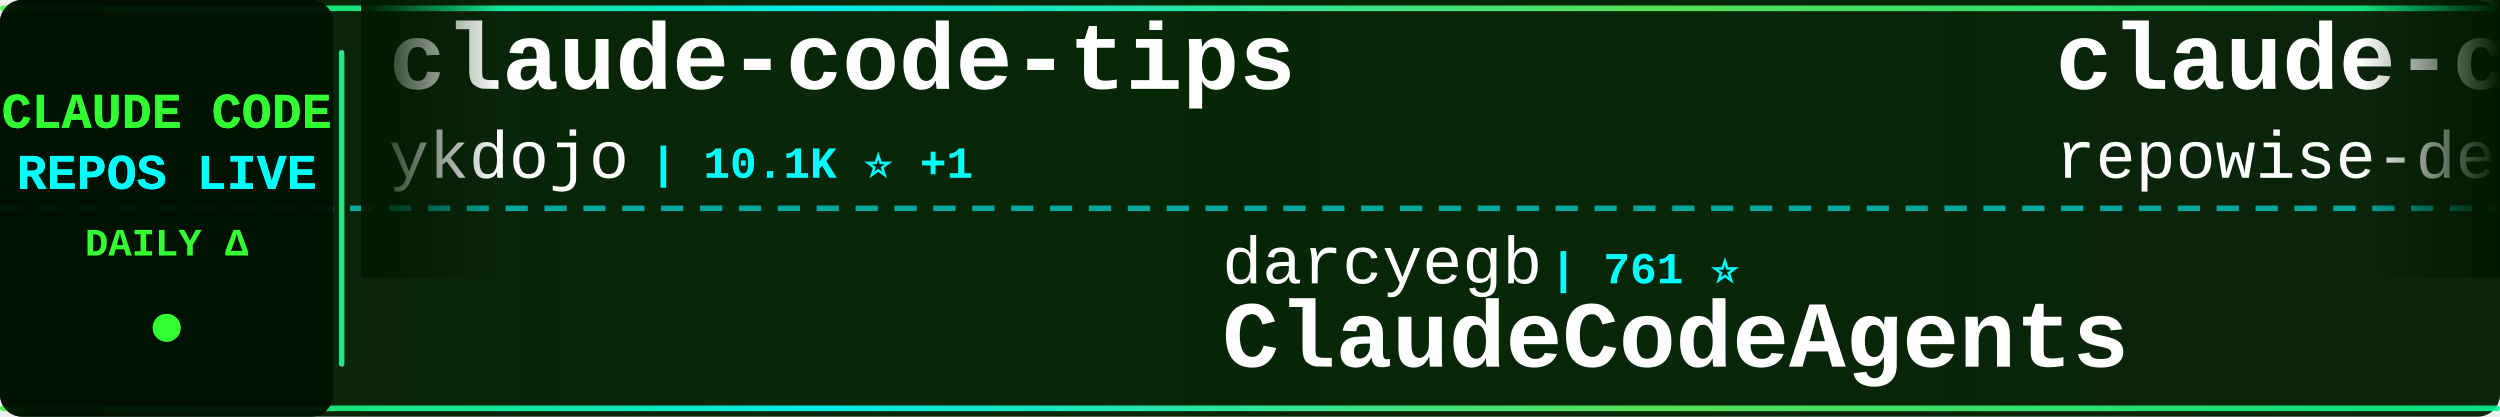
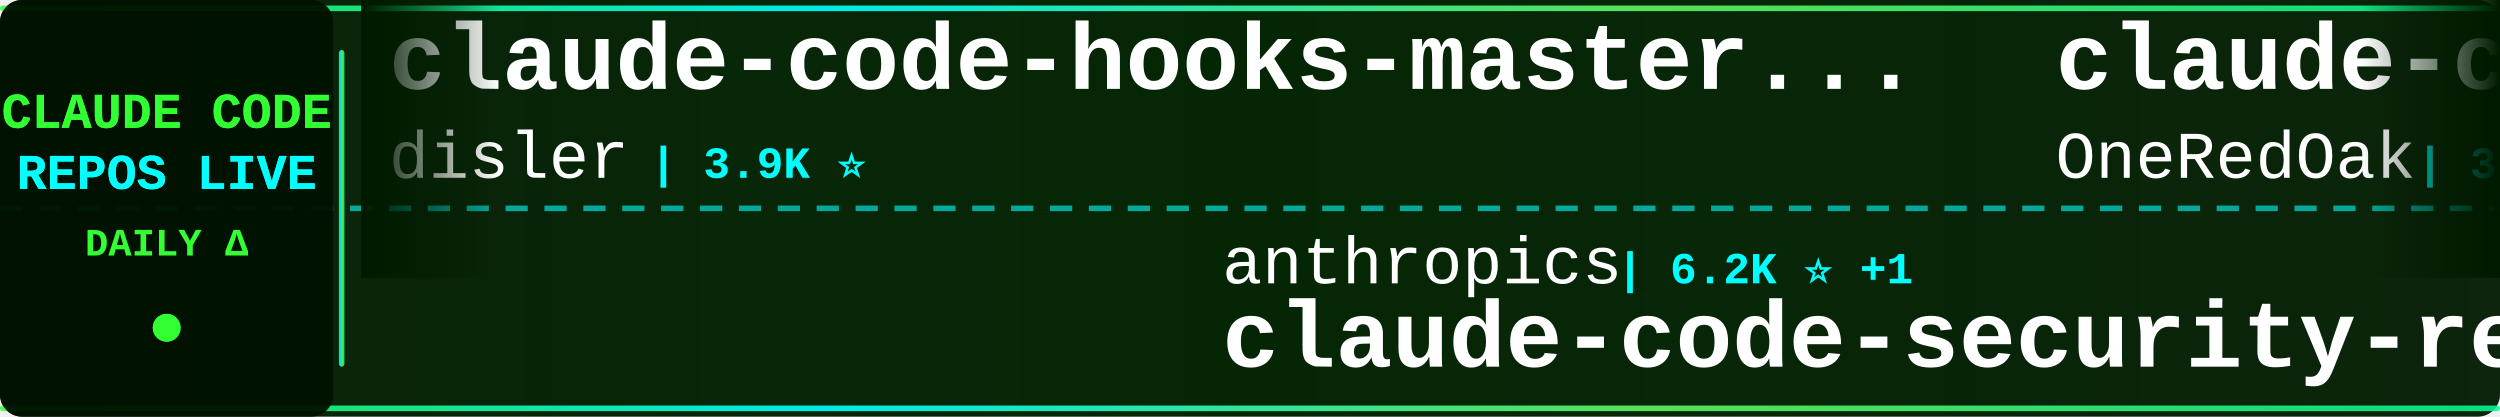
<svg xmlns="http://www.w3.org/2000/svg" width="900" height="150">
  <defs>
    <linearGradient id="tickerBg" x1="0%" y1="0%" x2="100%" y2="0%">
      <stop offset="0%" style="stop-color:#001a00;stop-opacity:0.95" />
      <stop offset="50%" style="stop-color:#002200;stop-opacity:0.98" />
      <stop offset="100%" style="stop-color:#001a00;stop-opacity:0.95" />
    </linearGradient>
    <linearGradient id="borderGrad" x1="0%" y1="0%" x2="100%" y2="0%">
      <stop offset="0%" style="stop-color:#33ff33;stop-opacity:0.85">
        <animate attributeName="stop-opacity" values="0.85;1;0.85" dur="2s" repeatCount="indefinite" />
      </stop>
      <stop offset="33%" style="stop-color:#00ffff;stop-opacity:0.9">
        <animate attributeName="stop-opacity" values="0.9;1;0.9" dur="2.2s" repeatCount="indefinite" />
      </stop>
      <stop offset="66%" style="stop-color:#66ff66;stop-opacity:0.85">
        <animate attributeName="stop-opacity" values="0.85;1;0.85" dur="1.8s" repeatCount="indefinite" />
      </stop>
      <stop offset="100%" style="stop-color:#00ff99;stop-opacity:0.85">
        <animate attributeName="stop-opacity" values="0.85;1;0.85" dur="2s" repeatCount="indefinite" />
      </stop>
    </linearGradient>
    <filter id="textGlow">
      <feGaussianBlur stdDeviation="0.1" result="coloredBlur" />
      <feMerge>
        <feMergeNode in="coloredBlur" />
        <feMergeNode in="SourceGraphic" />
      </feMerge>
    </filter>
    <filter id="metricGlow">
      <feGaussianBlur stdDeviation="0.2" result="coloredBlur" />
      <feMerge>
        <feMergeNode in="coloredBlur" />
        <feMergeNode in="SourceGraphic" />
      </feMerge>
    </filter>
    <linearGradient id="leftFade" x1="0%" y1="0%" x2="100%" y2="0%">
      <stop offset="0%" style="stop-color:#001a00;stop-opacity:1" />
      <stop offset="100%" style="stop-color:#001a00;stop-opacity:0" />
    </linearGradient>
    <linearGradient id="rightFade" x1="0%" y1="0%" x2="100%" y2="0%">
      <stop offset="0%" style="stop-color:#001a00;stop-opacity:0" />
      <stop offset="100%" style="stop-color:#001a00;stop-opacity:1" />
    </linearGradient>
  </defs>
  <rect width="900" height="150" fill="url(#tickerBg)" rx="8" />
  <rect x="0" y="2" width="900" height="2" fill="url(#borderGrad)" rx="1" />
  <rect x="0" y="146" width="900" height="2" fill="url(#borderGrad)" rx="1" />
  <line x1="0" y1="75" x2="900" y2="75" stroke="#00ffff" stroke-width="2" stroke-dasharray="8 6" opacity="0.6" />
  <rect x="0" y="0" width="120" height="150" fill="#001100" opacity="0.95" rx="8" />
  <text x="60" y="46" font-family="'Courier New', monospace" font-size="18" font-weight="bold" fill="#33ff33" text-anchor="middle" filter="url(#textGlow)">
    CLAUDE CODE
  </text>
  <text x="60" y="68" font-family="'Courier New', monospace" font-size="18" font-weight="bold" fill="#00ffff" text-anchor="middle" filter="url(#textGlow)">
    REPOS LIVE
  </text>
  <text x="60" y="92" font-family="'Courier New', monospace" font-size="14" font-weight="bold" fill="#33ff33" text-anchor="middle">
    DAILY Δ
  </text>
  <circle cx="60" cy="118" r="5" fill="#33ff33" filter="url(#metricGlow)">
    <animate attributeName="r" values="4;6;4" dur="1.5s" repeatCount="indefinite" />
    <animate attributeName="opacity" values="0.6;1;0.6" dur="1.5s" repeatCount="indefinite" />
  </circle>
  <rect x="122" y="18" width="2" height="114" fill="url(#borderGrad)" rx="1" />
  <clipPath id="tickerClip">
    <rect x="130" y="0" width="770" height="150" />
  </clipPath>
  <g clip-path="url(#tickerClip)">
    <g id="tickerItems">
      <animateTransform attributeName="transform" attributeType="XML" type="translate" from="0 0" to="-3000 0" dur="54s" repeatCount="indefinite" />
      <g transform="translate(0, 0)">
-         <text x="140" y="32" font-family="'Courier New', monospace" font-size="34" font-weight="bold" fill="#ffffff">claude-code-tips</text>
-         <text x="140" y="64" font-family="'Courier New', monospace" font-size="24" font-weight="normal" fill="#ffffff" opacity="1.0">ykdojo</text>
-         <text x="234" y="64" font-family="'Courier New', monospace" font-size="16" font-weight="bold" fill="#00ffff"> | 10.1K ⭐ +1</text>
+         <text x="140" y="32" font-family="'Courier New', monospace" font-size="34" font-weight="bold" fill="#ffffff">claude-code-hooks-master...</text>
+         <text x="140" y="64" font-family="'Courier New', monospace" font-size="24" font-weight="normal" fill="#ffffff" opacity="1.0">disler</text>
+         <text x="234" y="64" font-family="'Courier New', monospace" font-size="16" font-weight="bold" fill="#00ffff"> | 3.9K ⭐</text>
      </g>
      <g transform="translate(300, 0)">
-         <text x="140" y="102" font-family="'Courier New', monospace" font-size="24" font-weight="normal" fill="#ffffff" opacity="1.0">darcyegb</text>
-         <text x="258" y="102" font-family="'Courier New', monospace" font-size="16" font-weight="bold" fill="#00ffff"> | 761 ⭐</text>
-         <text x="140" y="132" font-family="'Courier New', monospace" font-size="34" font-weight="bold" fill="#ffffff">ClaudeCodeAgents</text>
+         <text x="140" y="102" font-family="'Courier New', monospace" font-size="24" font-weight="normal" fill="#ffffff" opacity="1.0">anthropics</text>
+         <text x="282" y="102" font-family="'Courier New', monospace" font-size="16" font-weight="bold" fill="#00ffff"> | 6.2K ⭐ +1</text>
+         <text x="140" y="132" font-family="'Courier New', monospace" font-size="34" font-weight="bold" fill="#ffffff">claude-code-security-rev...</text>
      </g>
      <g transform="translate(600, 0)">
-         <text x="140" y="32" font-family="'Courier New', monospace" font-size="34" font-weight="bold" fill="#ffffff">claude-code-prompts</text>
-         <text x="140" y="64" font-family="'Courier New', monospace" font-size="24" font-weight="normal" fill="#ffffff" opacity="1.0">repowise-dev</text>
-         <text x="306" y="64" font-family="'Courier New', monospace" font-size="16" font-weight="bold" fill="#00ffff"> | 1.2K ⭐</text>
+         <text x="140" y="32" font-family="'Courier New', monospace" font-size="34" font-weight="bold" fill="#ffffff">claude-code-workflows</text>
+         <text x="140" y="64" font-family="'Courier New', monospace" font-size="24" font-weight="normal" fill="#ffffff" opacity="1.0">OneRedOak</text>
+         <text x="270" y="64" font-family="'Courier New', monospace" font-size="16" font-weight="bold" fill="#00ffff"> | 3.9K ⭐</text>
      </g>
      <g transform="translate(900, 0)">
-         <text x="140" y="102" font-family="'Courier New', monospace" font-size="24" font-weight="normal" fill="#ffffff" opacity="1.0">kodu-ai</text>
-         <text x="246" y="102" font-family="'Courier New', monospace" font-size="16" font-weight="bold" fill="#00ffff"> | 5.2K ⭐ +1</text>
-         <text x="140" y="132" font-family="'Courier New', monospace" font-size="34" font-weight="bold" fill="#ffffff">claude-coder</text>
+         <text x="140" y="102" font-family="'Courier New', monospace" font-size="24" font-weight="normal" fill="#ffffff" opacity="1.0">rohitg00</text>
+         <text x="258" y="102" font-family="'Courier New', monospace" font-size="16" font-weight="bold" fill="#00ffff"> | 2.6K ⭐ +1</text>
+         <text x="140" y="132" font-family="'Courier New', monospace" font-size="34" font-weight="bold" fill="#ffffff">awesome-claude-code-tool...</text>
      </g>
      <g transform="translate(1200, 0)">
-         <text x="140" y="32" font-family="'Courier New', monospace" font-size="34" font-weight="bold" fill="#ffffff">claude-code-book</text>
-         <text x="140" y="64" font-family="'Courier New', monospace" font-size="24" font-weight="normal" fill="#ffffff" opacity="1.0">lintsinghua</text>
-         <text x="294" y="64" font-family="'Courier New', monospace" font-size="16" font-weight="bold" fill="#00ffff"> | 4.2K ⭐ +1</text>
+         <text x="140" y="32" font-family="'Courier New', monospace" font-size="34" font-weight="bold" fill="#ffffff">claude-code-rust</text>
+         <text x="140" y="64" font-family="'Courier New', monospace" font-size="24" font-weight="normal" fill="#ffffff" opacity="1.0">lorryjovens-hub</text>
+         <text x="342" y="64" font-family="'Courier New', monospace" font-size="16" font-weight="bold" fill="#00ffff"> | 1.7K ⭐</text>
      </g>
      <g transform="translate(1500, 0)">
-         <text x="140" y="102" font-family="'Courier New', monospace" font-size="24" font-weight="normal" fill="#ffffff" opacity="1.0">Piebald-AI</text>
-         <text x="282" y="102" font-family="'Courier New', monospace" font-size="16" font-weight="bold" fill="#00ffff"> | 12.6K ⭐ +4</text>
-         <text x="140" y="132" font-family="'Courier New', monospace" font-size="34" font-weight="bold" fill="#ffffff">claude-code-system-promp...</text>
+         <text x="140" y="102" font-family="'Courier New', monospace" font-size="24" font-weight="normal" fill="#ffffff" opacity="1.0">nicedreamzapp</text>
+         <text x="318" y="102" font-family="'Courier New', monospace" font-size="16" font-weight="bold" fill="#00ffff"> | 3.3K ⭐ +2</text>
+         <text x="140" y="132" font-family="'Courier New', monospace" font-size="34" font-weight="bold" fill="#ffffff">claude-code-local</text>
      </g>
      <g transform="translate(1800, 0)">
-         <text x="140" y="32" font-family="'Courier New', monospace" font-size="34" font-weight="bold" fill="#ffffff">claude-code-source-build</text>
-         <text x="140" y="64" font-family="'Courier New', monospace" font-size="24" font-weight="normal" fill="#ffffff" opacity="1.0">andrew-kramer-inno</text>
-         <text x="378" y="64" font-family="'Courier New', monospace" font-size="16" font-weight="bold" fill="#00ffff"> | 596 ⭐</text>
+         <text x="140" y="32" font-family="'Courier New', monospace" font-size="34" font-weight="bold" fill="#ffffff">awesome-claude-code-suba...</text>
+         <text x="140" y="64" font-family="'Courier New', monospace" font-size="24" font-weight="normal" fill="#ffffff" opacity="1.0">VoltAgent</text>
+         <text x="270" y="64" font-family="'Courier New', monospace" font-size="16" font-weight="bold" fill="#00ffff"> | 25.0K ⭐ +2</text>
      </g>
      <g transform="translate(2100, 0)">
-         <text x="140" y="102" font-family="'Courier New', monospace" font-size="24" font-weight="normal" fill="#ffffff" opacity="1.0">ChrisWiles</text>
-         <text x="282" y="102" font-family="'Courier New', monospace" font-size="16" font-weight="bold" fill="#00ffff"> | 6.1K ⭐</text>
-         <text x="140" y="132" font-family="'Courier New', monospace" font-size="34" font-weight="bold" fill="#ffffff">claude-code-showcase</text>
+         <text x="140" y="102" font-family="'Courier New', monospace" font-size="24" font-weight="normal" fill="#ffffff" opacity="1.0">huangserva</text>
+         <text x="282" y="102" font-family="'Courier New', monospace" font-size="16" font-weight="bold" fill="#00ffff"> | 628 ⭐</text>
+         <text x="140" y="132" font-family="'Courier New', monospace" font-size="34" font-weight="bold" fill="#ffffff">claude-code-cli</text>
      </g>
      <g transform="translate(2400, 0)">
-         <text x="140" y="32" font-family="'Courier New', monospace" font-size="34" font-weight="bold" fill="#ffffff">claude-code-guide</text>
-         <text x="140" y="64" font-family="'Courier New', monospace" font-size="24" font-weight="normal" fill="#ffffff" opacity="1.0">Cranot</text>
-         <text x="234" y="64" font-family="'Courier New', monospace" font-size="16" font-weight="bold" fill="#00ffff"> | 2.9K ⭐ +1</text>
+         <text x="140" y="32" font-family="'Courier New', monospace" font-size="34" font-weight="bold" fill="#ffffff">claude-code-analysis</text>
+         <text x="140" y="64" font-family="'Courier New', monospace" font-size="24" font-weight="normal" fill="#ffffff" opacity="1.0">liuup</text>
+         <text x="222" y="64" font-family="'Courier New', monospace" font-size="16" font-weight="bold" fill="#00ffff"> | 3.9K ⭐ +2</text>
      </g>
      <g transform="translate(2700, 0)">
-         <text x="140" y="102" font-family="'Courier New', monospace" font-size="24" font-weight="normal" fill="#ffffff" opacity="1.0">xu-xiang</text>
-         <text x="258" y="102" font-family="'Courier New', monospace" font-size="16" font-weight="bold" fill="#00ffff"> | 1.9K ⭐ +1</text>
-         <text x="140" y="132" font-family="'Courier New', monospace" font-size="34" font-weight="bold" fill="#ffffff">everything-claude-code-z...</text>
+         <text x="140" y="102" font-family="'Courier New', monospace" font-size="24" font-weight="normal" fill="#ffffff" opacity="1.0">Alishahryar1</text>
+         <text x="306" y="102" font-family="'Courier New', monospace" font-size="16" font-weight="bold" fill="#00ffff"> | 54.4K ⭐ +20</text>
+         <text x="140" y="132" font-family="'Courier New', monospace" font-size="34" font-weight="bold" fill="#ffffff">free-claude-code</text>
      </g>
      <g transform="translate(3000, 0)">
-         <text x="140" y="32" font-family="'Courier New', monospace" font-size="34" font-weight="bold" fill="#ffffff">claude-code-tips</text>
-         <text x="140" y="64" font-family="'Courier New', monospace" font-size="24" font-weight="normal" fill="#ffffff" opacity="1.0">ykdojo</text>
-         <text x="234" y="64" font-family="'Courier New', monospace" font-size="16" font-weight="bold" fill="#00ffff"> | 10.1K ⭐ +1</text>
+         <text x="140" y="32" font-family="'Courier New', monospace" font-size="34" font-weight="bold" fill="#ffffff">claude-code-hooks-master...</text>
+         <text x="140" y="64" font-family="'Courier New', monospace" font-size="24" font-weight="normal" fill="#ffffff" opacity="1.0">disler</text>
+         <text x="234" y="64" font-family="'Courier New', monospace" font-size="16" font-weight="bold" fill="#00ffff"> | 3.9K ⭐</text>
      </g>
      <g transform="translate(3300, 0)">
-         <text x="140" y="102" font-family="'Courier New', monospace" font-size="24" font-weight="normal" fill="#ffffff" opacity="1.0">darcyegb</text>
-         <text x="258" y="102" font-family="'Courier New', monospace" font-size="16" font-weight="bold" fill="#00ffff"> | 761 ⭐</text>
-         <text x="140" y="132" font-family="'Courier New', monospace" font-size="34" font-weight="bold" fill="#ffffff">ClaudeCodeAgents</text>
+         <text x="140" y="102" font-family="'Courier New', monospace" font-size="24" font-weight="normal" fill="#ffffff" opacity="1.0">anthropics</text>
+         <text x="282" y="102" font-family="'Courier New', monospace" font-size="16" font-weight="bold" fill="#00ffff"> | 6.2K ⭐ +1</text>
+         <text x="140" y="132" font-family="'Courier New', monospace" font-size="34" font-weight="bold" fill="#ffffff">claude-code-security-rev...</text>
      </g>
      <g transform="translate(3600, 0)">
-         <text x="140" y="32" font-family="'Courier New', monospace" font-size="34" font-weight="bold" fill="#ffffff">claude-code-prompts</text>
-         <text x="140" y="64" font-family="'Courier New', monospace" font-size="24" font-weight="normal" fill="#ffffff" opacity="1.0">repowise-dev</text>
-         <text x="306" y="64" font-family="'Courier New', monospace" font-size="16" font-weight="bold" fill="#00ffff"> | 1.2K ⭐</text>
+         <text x="140" y="32" font-family="'Courier New', monospace" font-size="34" font-weight="bold" fill="#ffffff">claude-code-workflows</text>
+         <text x="140" y="64" font-family="'Courier New', monospace" font-size="24" font-weight="normal" fill="#ffffff" opacity="1.0">OneRedOak</text>
+         <text x="270" y="64" font-family="'Courier New', monospace" font-size="16" font-weight="bold" fill="#00ffff"> | 3.9K ⭐</text>
      </g>
      <g transform="translate(3900, 0)">
-         <text x="140" y="102" font-family="'Courier New', monospace" font-size="24" font-weight="normal" fill="#ffffff" opacity="1.0">kodu-ai</text>
-         <text x="246" y="102" font-family="'Courier New', monospace" font-size="16" font-weight="bold" fill="#00ffff"> | 5.2K ⭐ +1</text>
-         <text x="140" y="132" font-family="'Courier New', monospace" font-size="34" font-weight="bold" fill="#ffffff">claude-coder</text>
+         <text x="140" y="102" font-family="'Courier New', monospace" font-size="24" font-weight="normal" fill="#ffffff" opacity="1.0">rohitg00</text>
+         <text x="258" y="102" font-family="'Courier New', monospace" font-size="16" font-weight="bold" fill="#00ffff"> | 2.6K ⭐ +1</text>
+         <text x="140" y="132" font-family="'Courier New', monospace" font-size="34" font-weight="bold" fill="#ffffff">awesome-claude-code-tool...</text>
      </g>
    </g>
  </g>
  <rect x="130" y="0" width="50" height="100" fill="url(#leftFade)" />
  <rect x="850" y="0" width="50" height="100" fill="url(#rightFade)" />
</svg>
